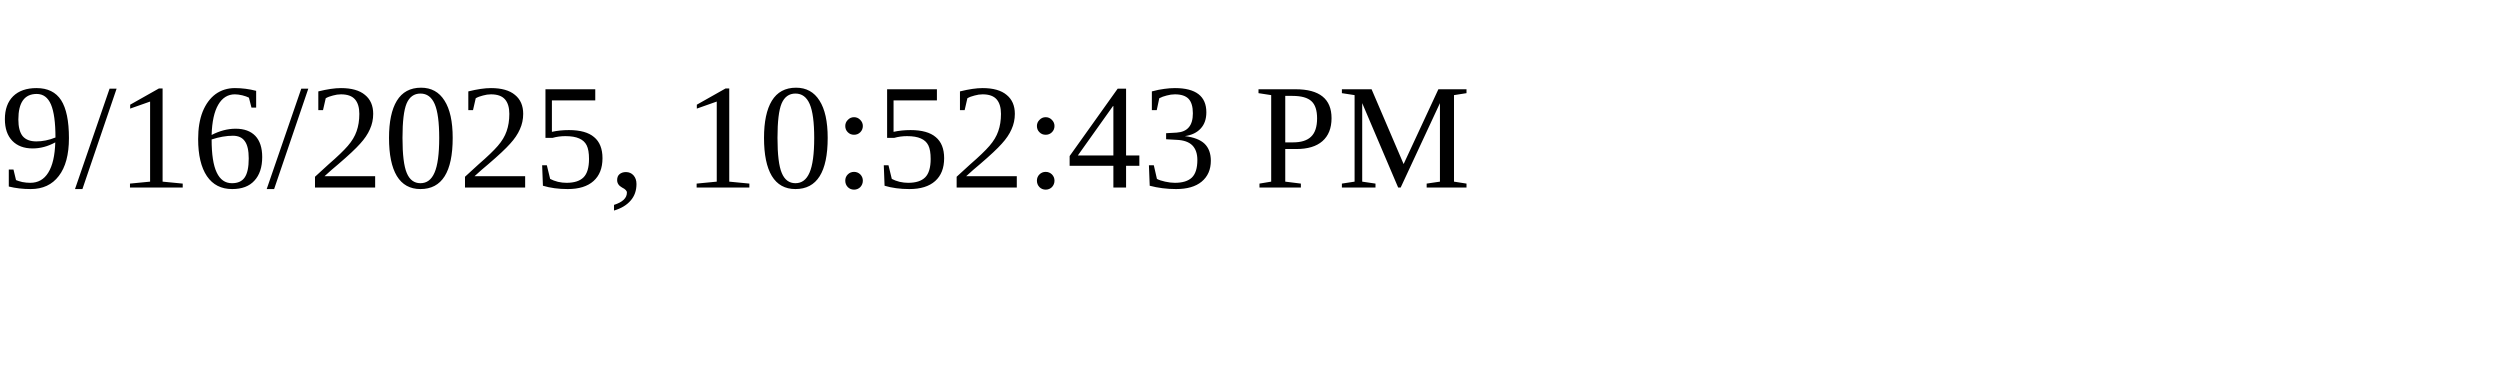
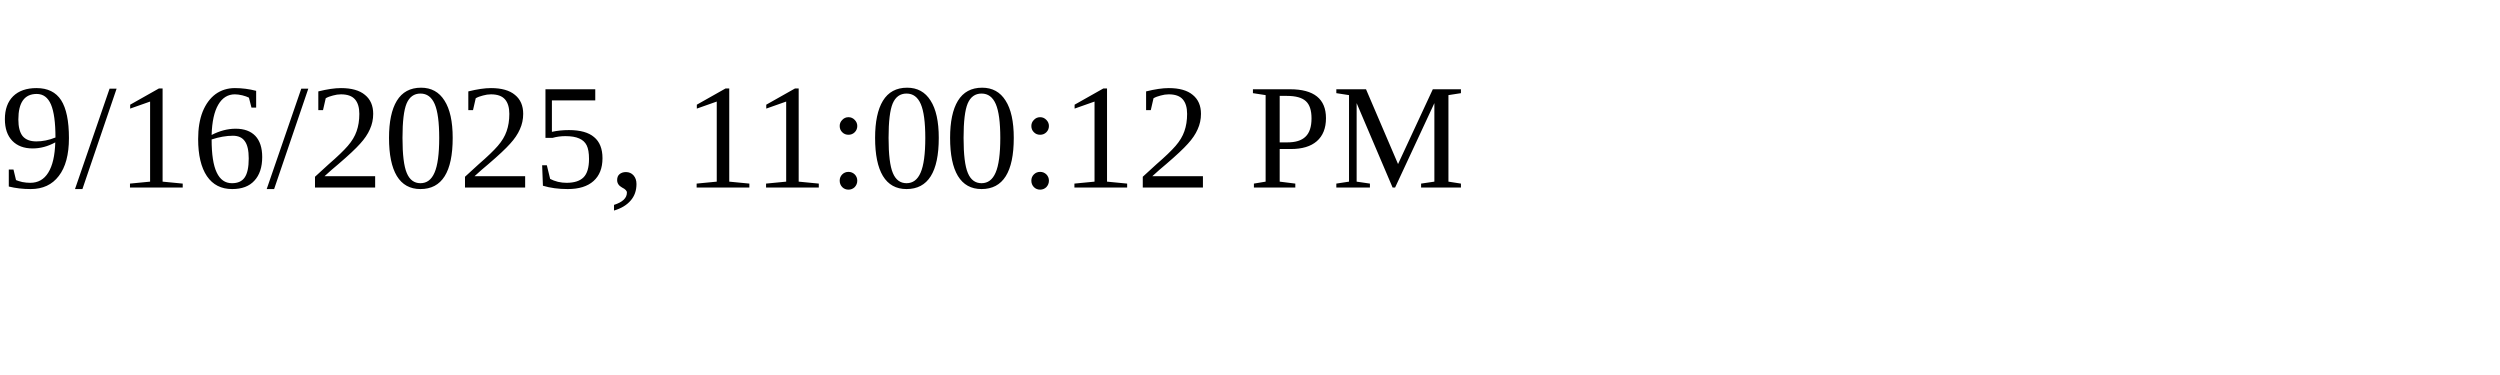
<svg xmlns="http://www.w3.org/2000/svg" height="30" width="200">
-   <text x="0" y="15">9/16/2025, 10:52:43 PM</text>
+   <text x="0" y="15">9/16/2025, 11:00:12 PM</text>
</svg>
